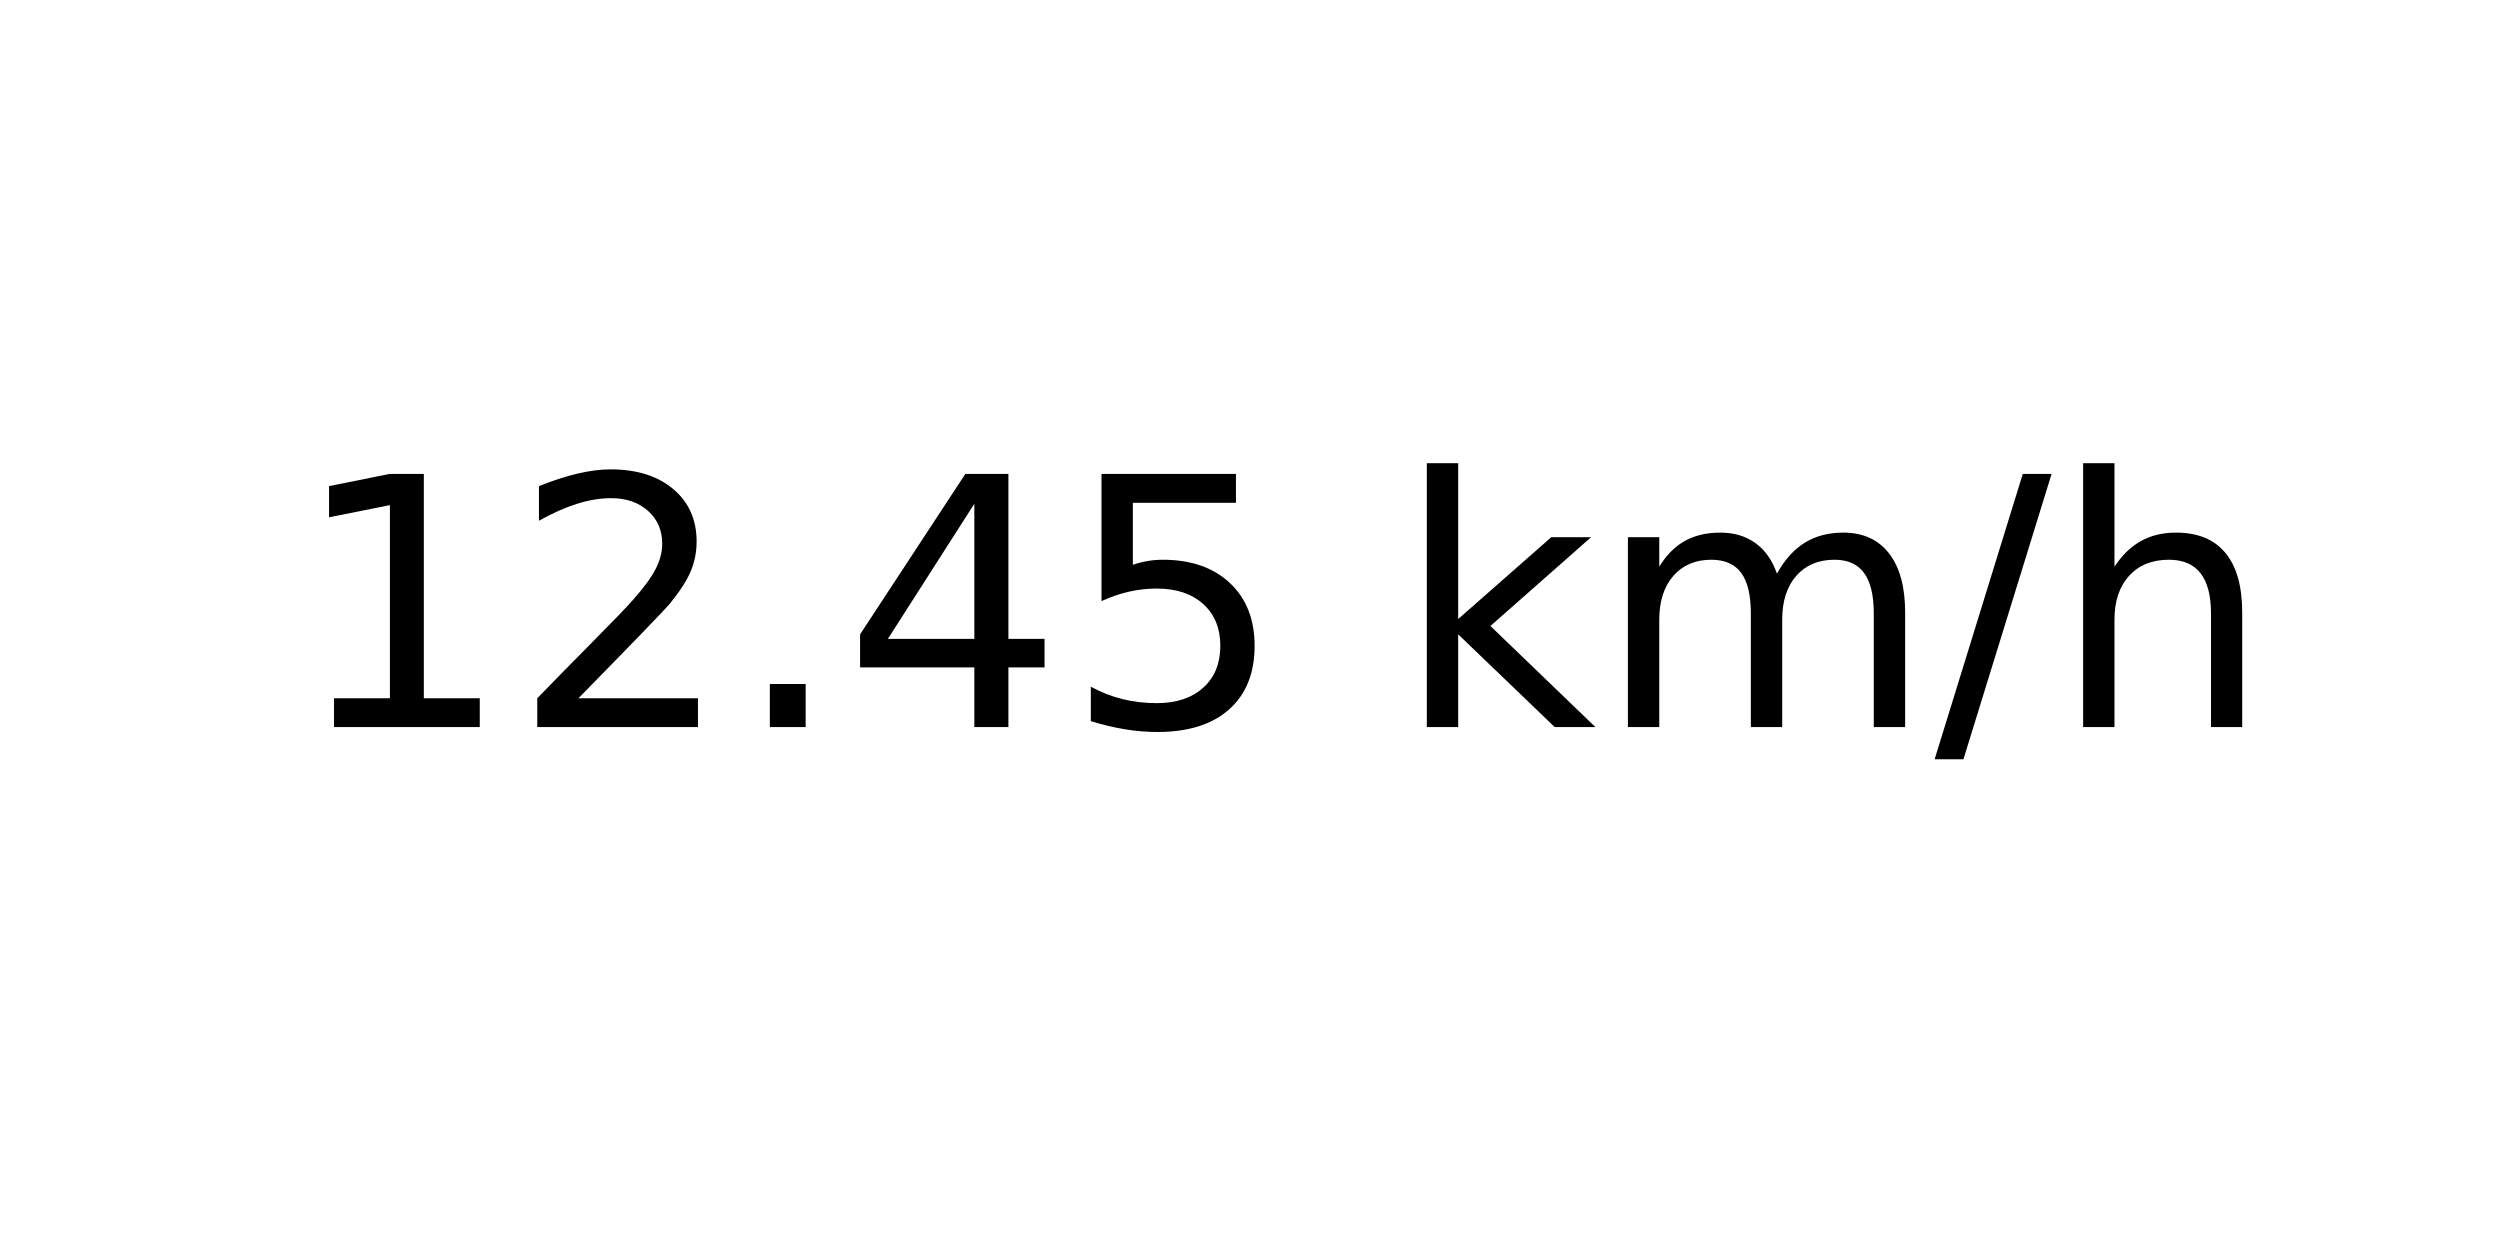
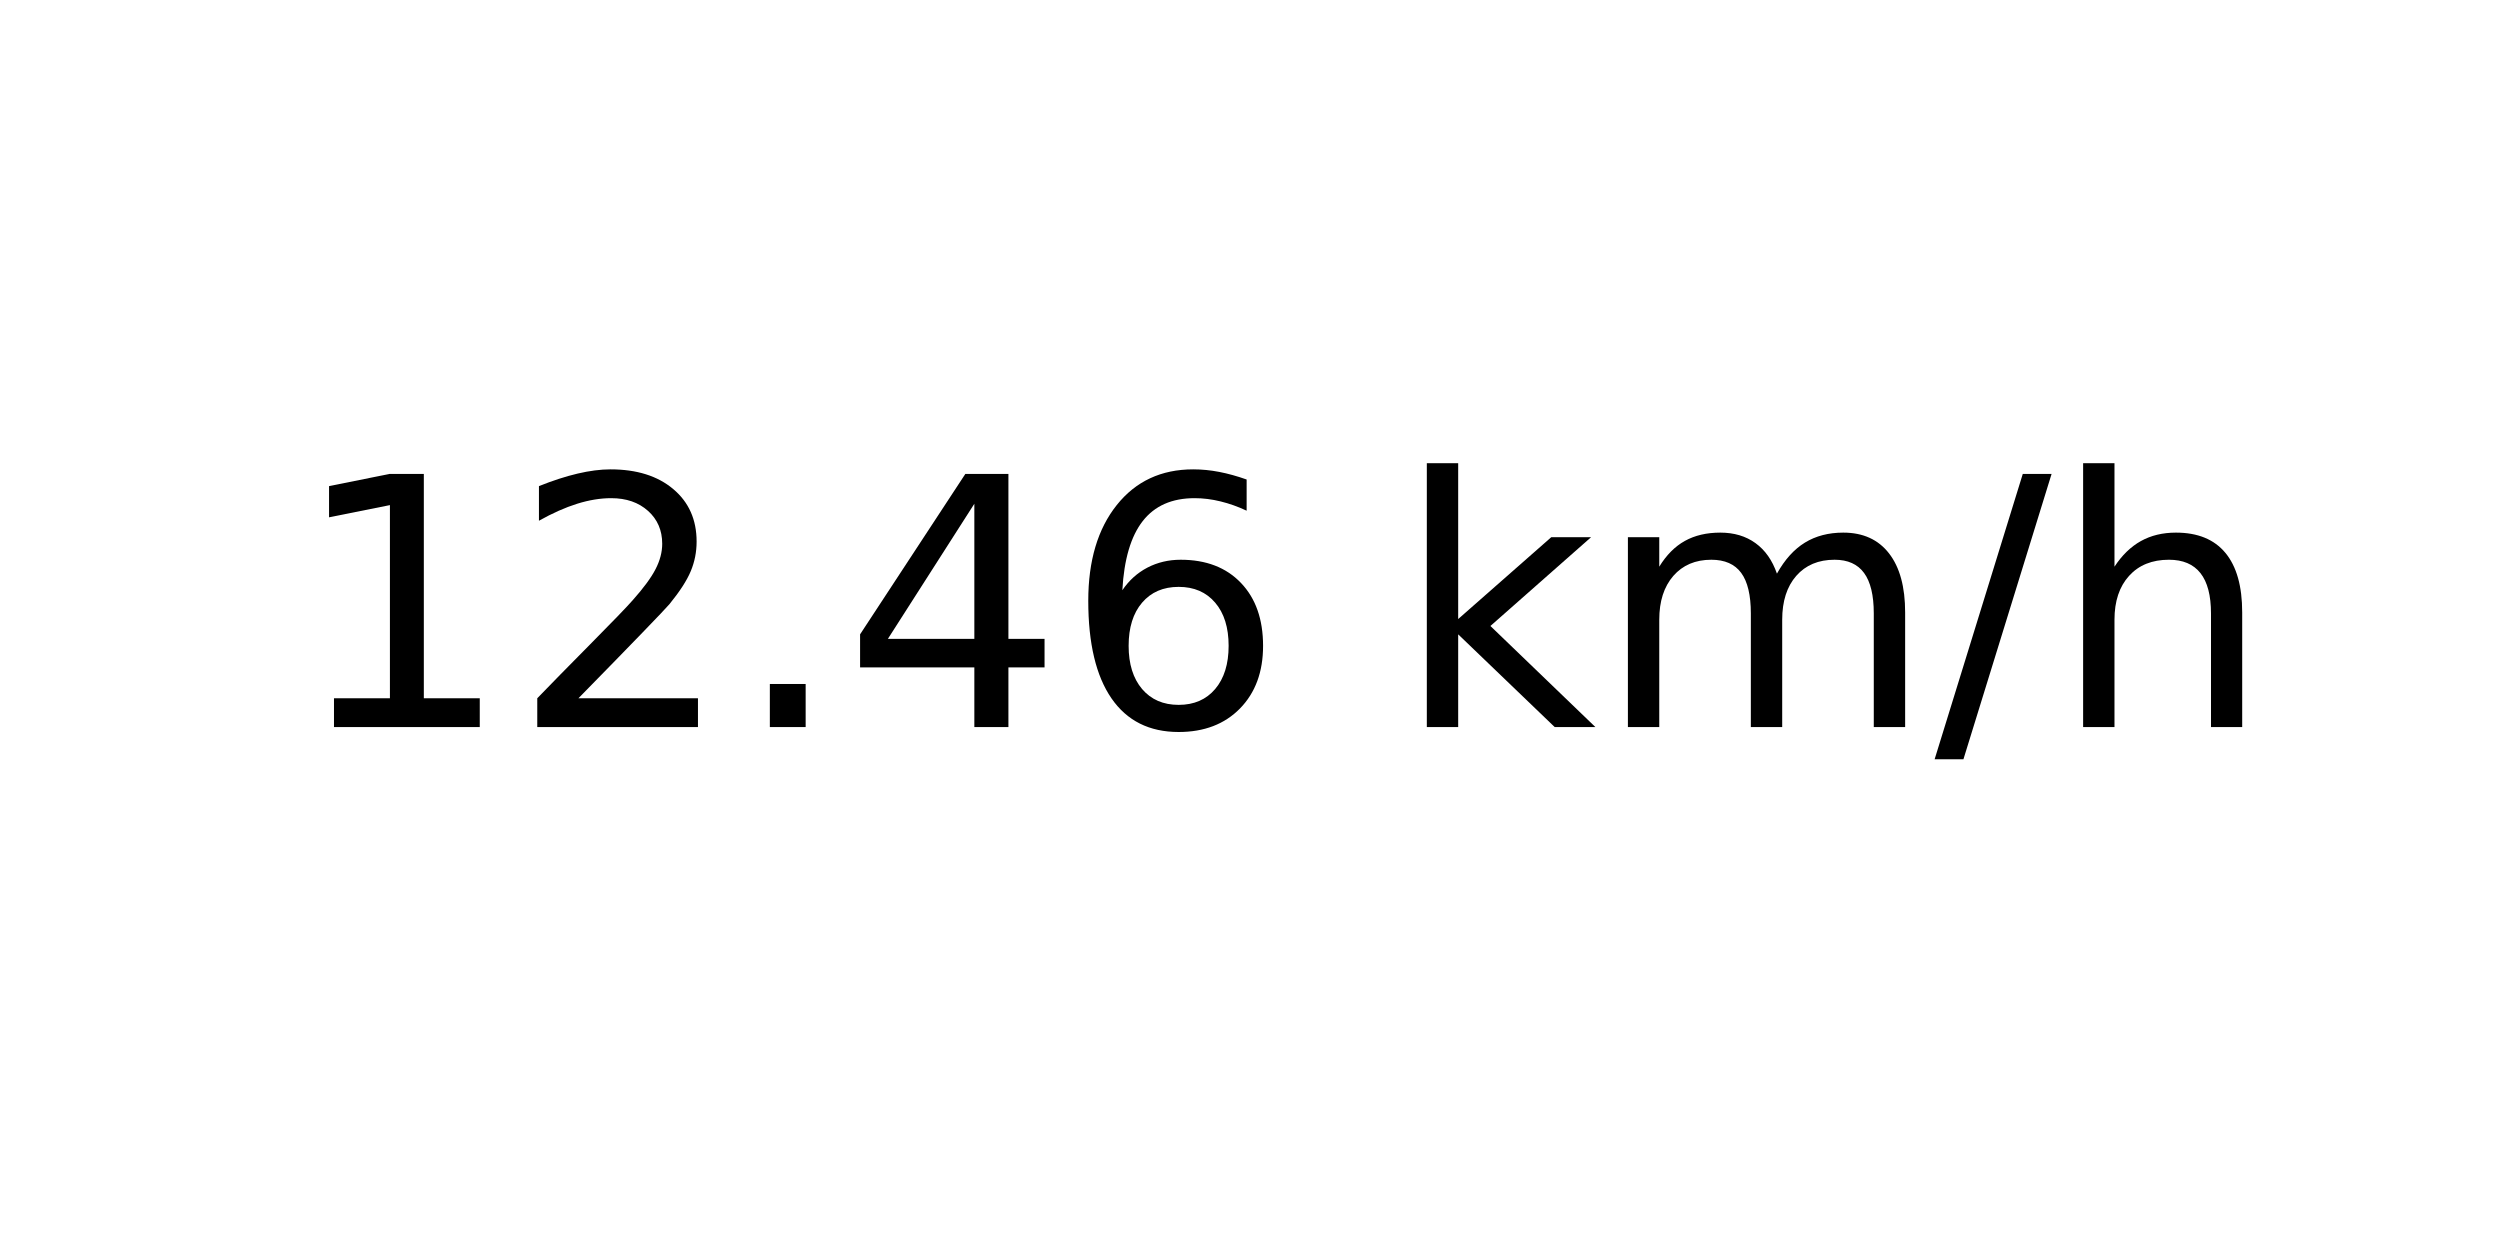
<svg xmlns="http://www.w3.org/2000/svg" xmlns:xlink="http://www.w3.org/1999/xlink" width="72pt" height="36pt" viewBox="0 0 72 36" version="1.1">
  <defs>
    <style type="text/css">*{stroke-linejoin: round; stroke-linecap: butt}</style>
  </defs>
  <g id="figure_1">
    <g id="axes_1">
      <g id="text_1">
        <g transform="translate(8.378125 20.93937) scale(0.1 -0.1)">
          <defs>
            <path id="DejaVuSans-31" d="M 794 531  L 1825 531  L 1825 4091  L 703 3866  L 703 4441  L 1819 4666  L 2450 4666  L 2450 531  L 3481 531  L 3481 0  L 794 0  L 794 531  z " transform="scale(0.015625)" />
            <path id="DejaVuSans-32" d="M 1228 531  L 3431 531  L 3431 0  L 469 0  L 469 531  Q 828 903 1448 1529  Q 2069 2156 2228 2338  Q 2531 2678 2651 2914  Q 2772 3150 2772 3378  Q 2772 3750 2511 3984  Q 2250 4219 1831 4219  Q 1534 4219 1204 4116  Q 875 4013 500 3803  L 500 4441  Q 881 4594 1212 4672  Q 1544 4750 1819 4750  Q 2544 4750 2975 4387  Q 3406 4025 3406 3419  Q 3406 3131 3298 2873  Q 3191 2616 2906 2266  Q 2828 2175 2409 1742  Q 1991 1309 1228 531  z " transform="scale(0.015625)" />
            <path id="DejaVuSans-2e" d="M 684 794  L 1344 794  L 1344 0  L 684 0  L 684 794  z " transform="scale(0.015625)" />
            <path id="DejaVuSans-34" d="M 2419 4116  L 825 1625  L 2419 1625  L 2419 4116  z M 2253 4666  L 3047 4666  L 3047 1625  L 3713 1625  L 3713 1100  L 3047 1100  L 3047 0  L 2419 0  L 2419 1100  L 313 1100  L 313 1709  L 2253 4666  z " transform="scale(0.015625)" />
-             <path id="DejaVuSans-35" d="M 691 4666  L 3169 4666  L 3169 4134  L 1269 4134  L 1269 2991  Q 1406 3038 1543 3061  Q 1681 3084 1819 3084  Q 2600 3084 3056 2656  Q 3513 2228 3513 1497  Q 3513 744 3044 326  Q 2575 -91 1722 -91  Q 1428 -91 1123 -41  Q 819 9 494 109  L 494 744  Q 775 591 1075 516  Q 1375 441 1709 441  Q 2250 441 2565 725  Q 2881 1009 2881 1497  Q 2881 1984 2565 2268  Q 2250 2553 1709 2553  Q 1456 2553 1204 2497  Q 953 2441 691 2322  L 691 4666  z " transform="scale(0.015625)" />
+             <path id="DejaVuSans-36" d="M 2113 2584  Q 1688 2584 1439 2293  Q 1191 2003 1191 1497  Q 1191 994 1439 701  Q 1688 409 2113 409  Q 2538 409 2786 701  Q 3034 994 3034 1497  Q 3034 2003 2786 2293  Q 2538 2584 2113 2584  z M 3366 4563  L 3366 3988  Q 3128 4100 2886 4159  Q 2644 4219 2406 4219  Q 1781 4219 1451 3797  Q 1122 3375 1075 2522  Q 1259 2794 1537 2939  Q 1816 3084 2150 3084  Q 2853 3084 3261 2657  Q 3669 2231 3669 1497  Q 3669 778 3244 343  Q 2819 -91 2113 -91  Q 1303 -91 875 529  Q 447 1150 447 2328  Q 447 3434 972 4092  Q 1497 4750 2381 4750  Q 2619 4750 2861 4703  Q 3103 4656 3366 4563  z " transform="scale(0.015625)" />
            <path id="DejaVuSans-20" transform="scale(0.015625)" />
            <path id="DejaVuSans-6b" d="M 581 4863  L 1159 4863  L 1159 1991  L 2875 3500  L 3609 3500  L 1753 1863  L 3688 0  L 2938 0  L 1159 1709  L 1159 0  L 581 0  L 581 4863  z " transform="scale(0.015625)" />
            <path id="DejaVuSans-6d" d="M 3328 2828  Q 3544 3216 3844 3400  Q 4144 3584 4550 3584  Q 5097 3584 5394 3201  Q 5691 2819 5691 2113  L 5691 0  L 5113 0  L 5113 2094  Q 5113 2597 4934 2840  Q 4756 3084 4391 3084  Q 3944 3084 3684 2787  Q 3425 2491 3425 1978  L 3425 0  L 2847 0  L 2847 2094  Q 2847 2600 2669 2842  Q 2491 3084 2119 3084  Q 1678 3084 1418 2786  Q 1159 2488 1159 1978  L 1159 0  L 581 0  L 581 3500  L 1159 3500  L 1159 2956  Q 1356 3278 1631 3431  Q 1906 3584 2284 3584  Q 2666 3584 2933 3390  Q 3200 3197 3328 2828  z " transform="scale(0.015625)" />
            <path id="DejaVuSans-2f" d="M 1625 4666  L 2156 4666  L 531 -594  L 0 -594  L 1625 4666  z " transform="scale(0.015625)" />
            <path id="DejaVuSans-68" d="M 3513 2113  L 3513 0  L 2938 0  L 2938 2094  Q 2938 2591 2744 2837  Q 2550 3084 2163 3084  Q 1697 3084 1428 2787  Q 1159 2491 1159 1978  L 1159 0  L 581 0  L 581 4863  L 1159 4863  L 1159 2956  Q 1366 3272 1645 3428  Q 1925 3584 2291 3584  Q 2894 3584 3203 3211  Q 3513 2838 3513 2113  z " transform="scale(0.015625)" />
          </defs>
          <use xlink:href="#DejaVuSans-31" />
          <use xlink:href="#DejaVuSans-32" x="63.623" />
          <use xlink:href="#DejaVuSans-2e" x="127.246" />
          <use xlink:href="#DejaVuSans-34" x="159.033" />
-           <use xlink:href="#DejaVuSans-35" x="222.656" />
+           <use xlink:href="#DejaVuSans-36" x="222.656" />
          <use xlink:href="#DejaVuSans-20" x="286.279" />
          <use xlink:href="#DejaVuSans-6b" x="318.066" />
          <use xlink:href="#DejaVuSans-6d" x="375.977" />
          <use xlink:href="#DejaVuSans-2f" x="473.389" />
          <use xlink:href="#DejaVuSans-68" x="507.08" />
        </g>
      </g>
    </g>
  </g>
</svg>
